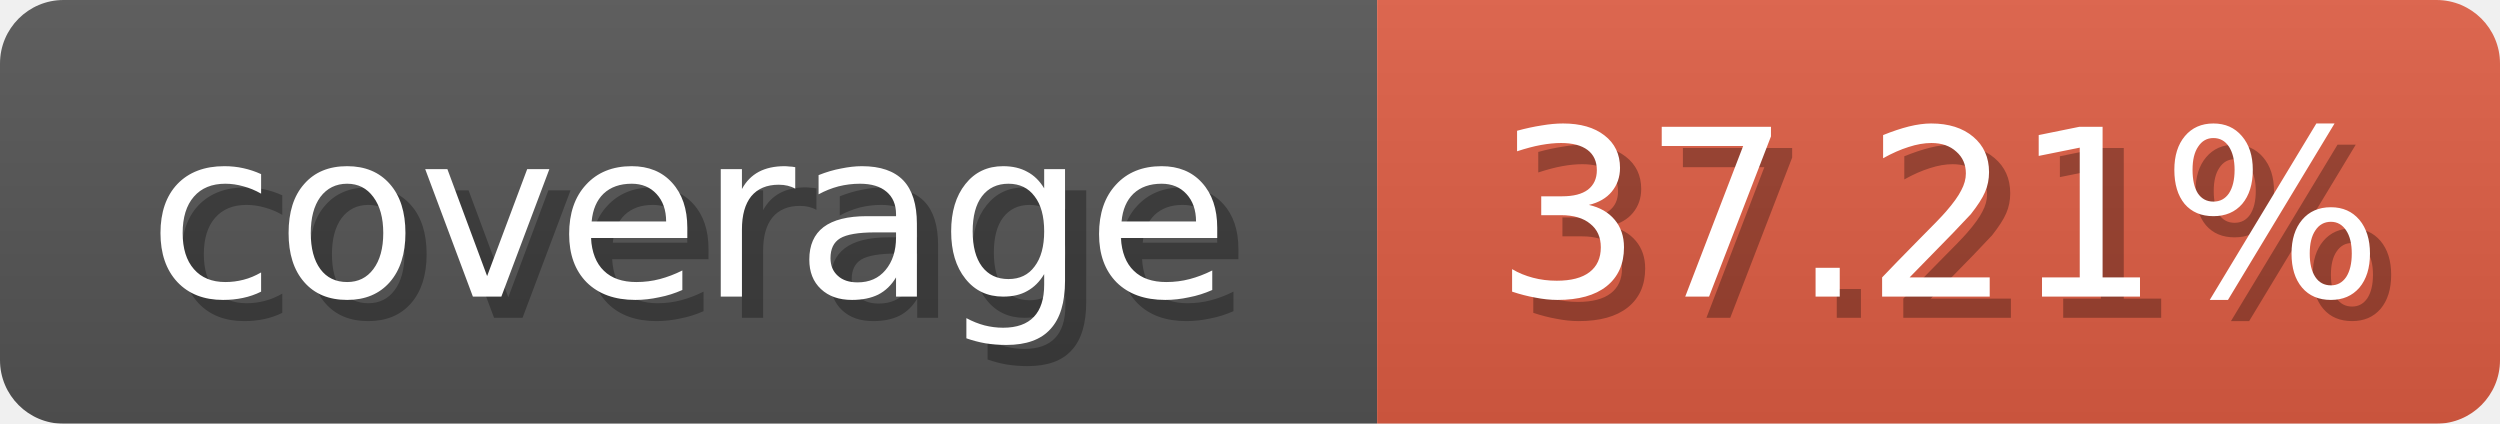
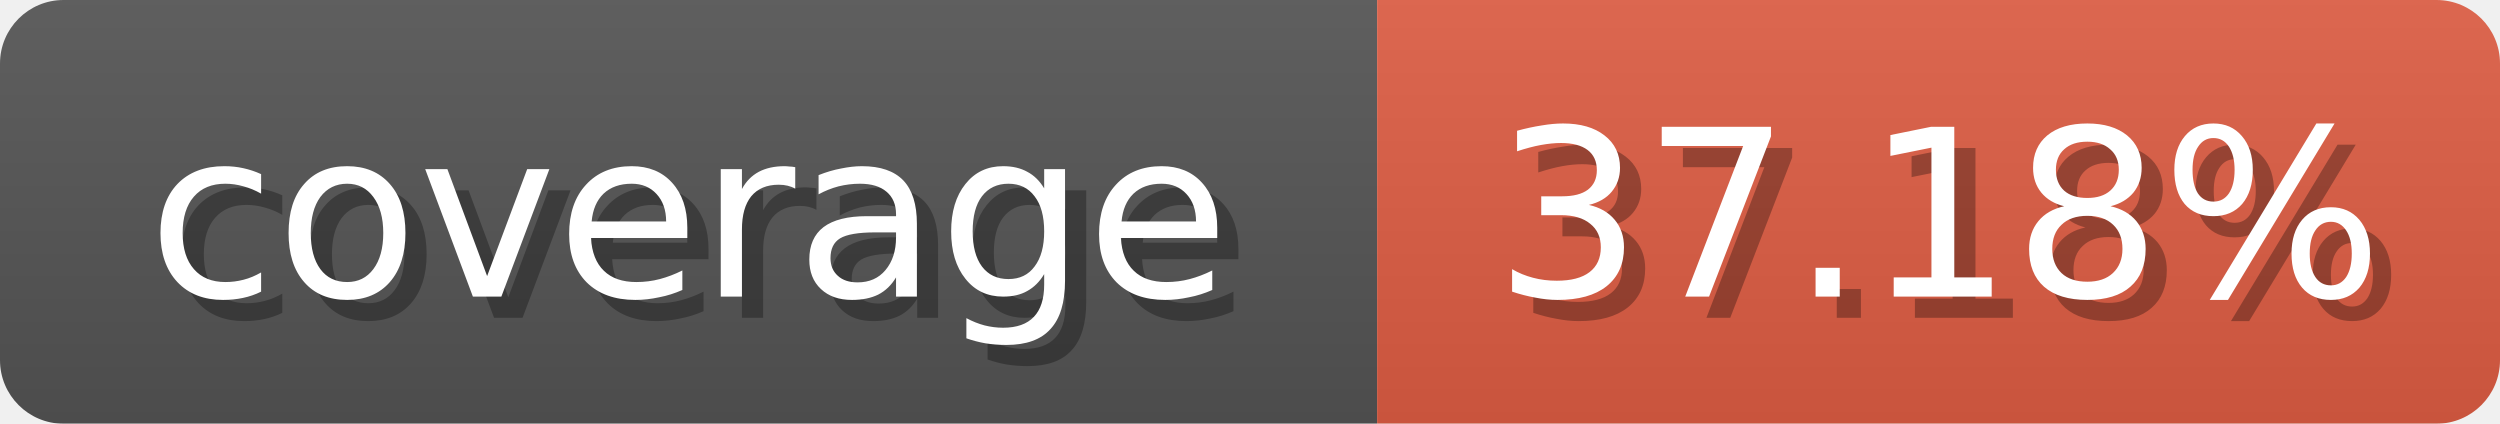
<svg xmlns="http://www.w3.org/2000/svg" width="118" height="20">
  <linearGradient id="b" x2="0" y2="100%">
    <stop offset="0" stop-color="#bbb" stop-opacity=".1" />
    <stop offset="1" stop-opacity=".1" />
  </linearGradient>
  <mask id="anybadge_1">
    <rect width="118" height="20" rx="3" fill="#fff" />
  </mask>
  <g mask="url(#anybadge_1)">
    <path fill="#555" d="M0 0h65v20H0z" />
    <path fill="#e05d44" d="M65 0h53v20H65z" />
    <path fill="url(#b)" d="M0 0h118v20H0z" />
  </g>
  <g fill="#fff" text-anchor="middle" font-family="DejaVu Sans,Verdana,Geneva,sans-serif" font-size="11">
    <text x="33.5" y="15" fill="#010101" fill-opacity=".3">coverage</text>
    <text x="32.5" y="14">coverage</text>
  </g>
  <g fill="#fff" text-anchor="middle" font-family="DejaVu Sans,Verdana,Geneva,sans-serif" font-size="11">
-     <text x="92.5" y="15" fill="#010101" fill-opacity=".3">37.21%</text>
-     <text x="91.5" y="14">37.21%</text>
+     <text x="92.5" y="15" fill="#010101" fill-opacity=".3">37.18%</text>
+     <text x="91.5" y="14">37.18%</text>
  </g>
</svg>
